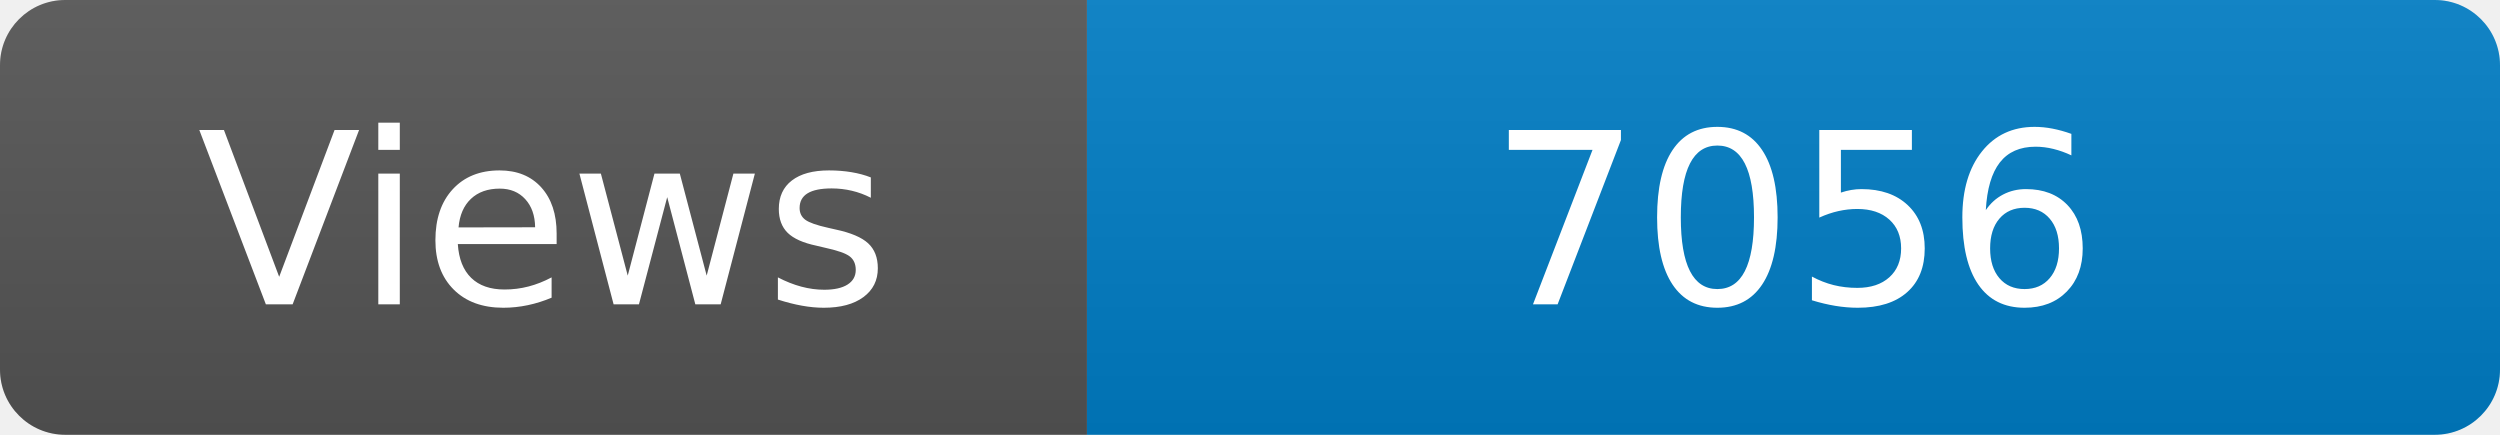
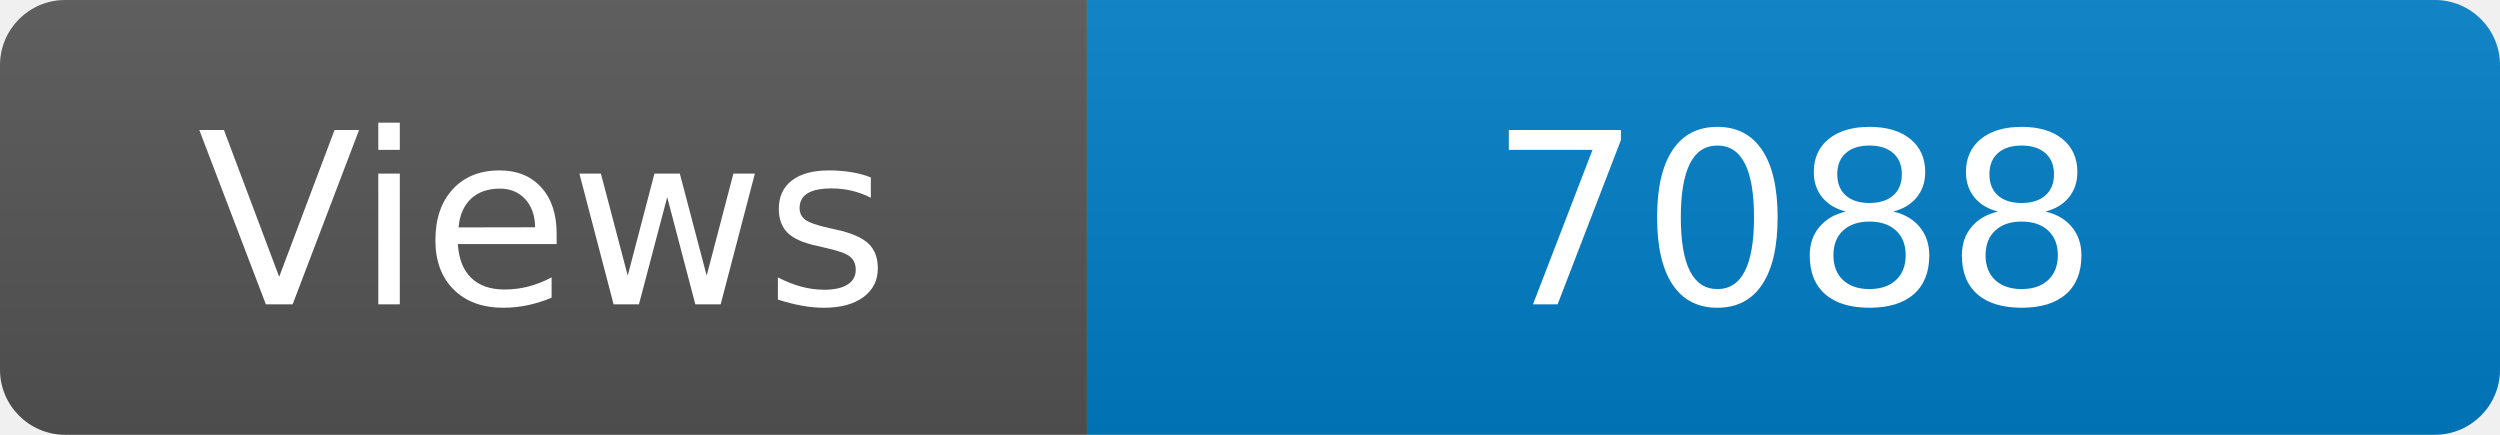
<svg xmlns="http://www.w3.org/2000/svg" width="115" height="20" role="img" aria-label="Maintained?: yes">
  <linearGradient id="s" x2="0" y2="100%">
    <stop offset="0" stop-color="#bbb" stop-opacity=".1" />
    <stop offset="1" stop-opacity=".1" />
  </linearGradient>
  <clipPath id="r">
    <rect width="115" height="20" rx="3" fill="#fff" />
  </clipPath>
  <g clip-path="url(#r)">
    <rect width="50" height="20" fill="#555" />
    <rect x="50" width="160" height="20" fill="#007ec6" />
    <rect width="115" height="20" fill="url(#s)" />
  </g>
  <g fill="#fff" text-anchor="middle" font-family="Verdana,Geneva,DejaVu Sans,sans-serif" font-size="110">
    <text x="250" y="140" transform="scale(.1)" fill="#fff">Views</text>
-     <text x="825" y="140" transform="scale(.1)" fill="#fff">7056</text>
+     <text x="825" y="140" transform="scale(.1)" fill="#fff">7088</text>
  </g>
</svg>
